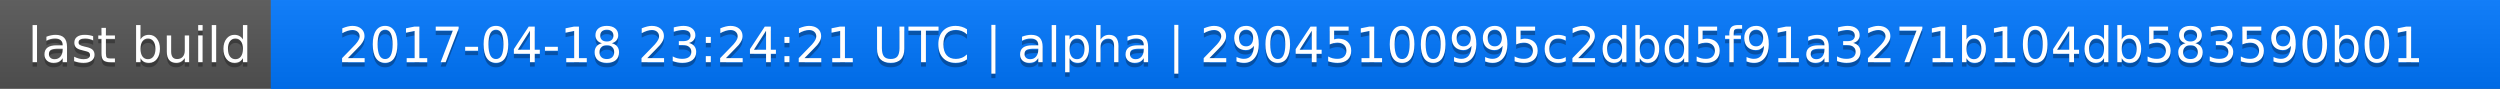
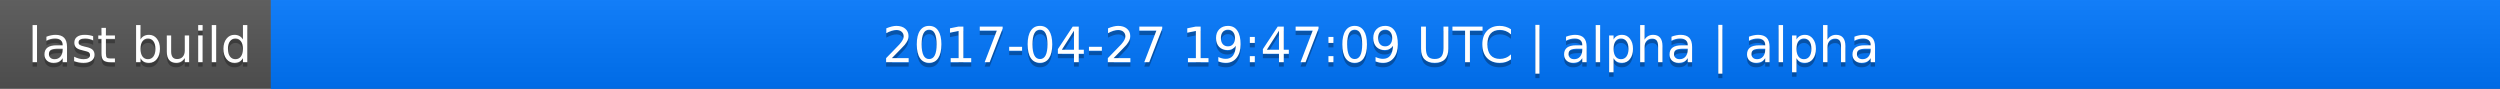
<svg xmlns="http://www.w3.org/2000/svg" width="563" height="20">
  <linearGradient id="a" x2="0" y2="100%">
    <stop offset="0" stop-color="#bbb" stop-opacity=".1" />
    <stop offset="1" stop-opacity=".1" />
  </linearGradient>
  <rect rx="0" width="563" height="20" fill="#555" />
  <rect rx="0" x="61" width="502" height="20" fill="#07f" />
  <path fill="#07f" d="M61 0h4v20h-4z" />
  <rect rx="0" width="563" height="20" fill="url(#a)" />
  <g fill="#fff" text-anchor="middle" font-family="DejaVu Sans,Verdana,Geneva,sans-serif" font-size="11">
    <text x="31.5" y="15" fill="#010101" fill-opacity=".3">last build</text>
    <text x="31.5" y="14">last build</text>
-     <text x="311" y="15" fill="#010101" fill-opacity=".3">2017-04-18 23:24:21 UTC | alpha | 29045100995c2dbd5f91a3271b104db583590b01</text>
-     <text x="311" y="14">2017-04-18 23:24:21 UTC | alpha | 29045100995c2dbd5f91a3271b104db583590b01</text>
+     <text x="311" y="15" fill="#010101" fill-opacity=".3">2017-04-27 19:47:09 UTC | alpha | alpha</text>
+     <text x="311" y="14">2017-04-27 19:47:09 UTC | alpha | alpha</text>
  </g>
</svg>
